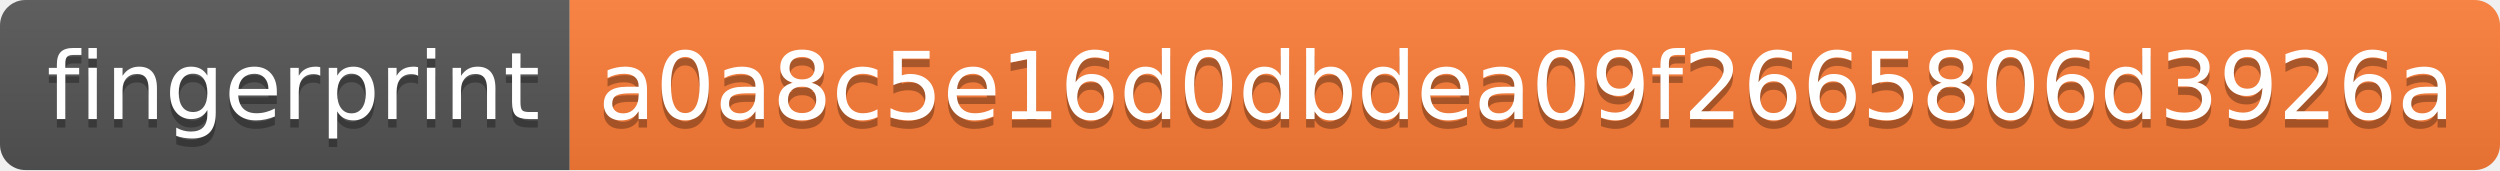
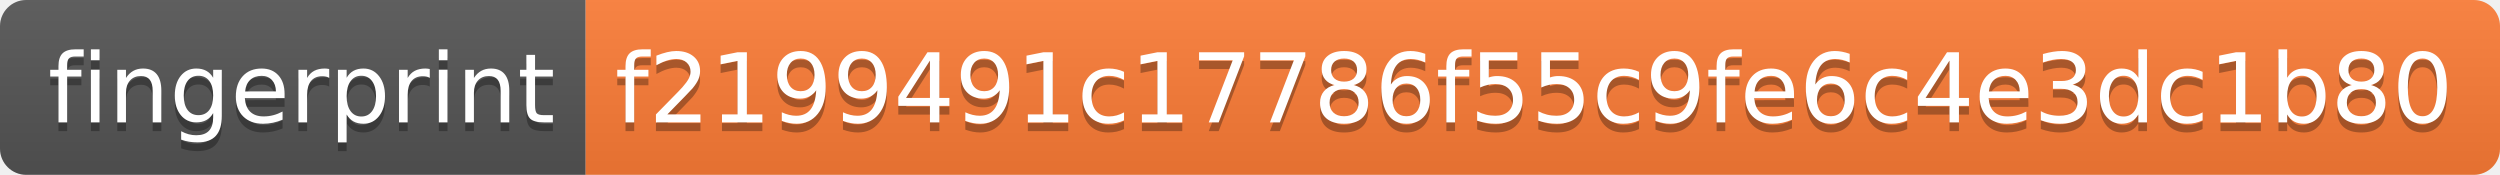
- <svg xmlns="http://www.w3.org/2000/svg" width="294" height="20">
+ <svg xmlns="http://www.w3.org/2000/svg" width="286" height="20">
  <linearGradient id="s" x2="0" y2="100%">
    <stop offset="0" stop-color="#bbb" stop-opacity=".1" />
    <stop offset="1" stop-opacity=".1" />
  </linearGradient>
  <clipPath id="r">
-     <rect width="294" height="20" rx="3" fill="#fff" />
+     <rect width="286" height="20" rx="3" fill="#fff" />
  </clipPath>
  <g clip-path="url(#r)">
    <rect width="67" height="20" fill="#555" />
-     <rect x="67" width="227" height="20" fill="#fe7d37" />
-     <rect width="294" height="20" fill="url(#s)" />
+     <rect x="67" width="219" height="20" fill="#fe7d37" />
+     <rect width="286" height="20" fill="url(#s)" />
  </g>
  <g fill="#fff" text-anchor="middle" font-family="Verdana,Geneva,DejaVu Sans,sans-serif" text-rendering="geometricPrecision" font-size="110">
    <text x="345" y="150" fill="#010101" fill-opacity=".3" transform="scale(.1)" textLength="570">fingerprint</text>
    <text x="345" y="140" transform="scale(.1)" textLength="570">fingerprint</text>
-     <text x="1795" y="150" fill="#010101" fill-opacity=".3" transform="scale(.1)" textLength="2170">a0a8c5e16d0dbdea09f2665806d3926a</text>
-     <text x="1795" y="140" transform="scale(.1)" textLength="2170">a0a8c5e16d0dbdea09f2665806d3926a</text>
+     <text x="1755" y="150" fill="#010101" fill-opacity=".3" transform="scale(.1)" textLength="2090">f2199491c17786f55c9fe6c4e3dc1b80</text>
+     <text x="1755" y="140" transform="scale(.1)" textLength="2090">f2199491c17786f55c9fe6c4e3dc1b80</text>
  </g>
</svg>
